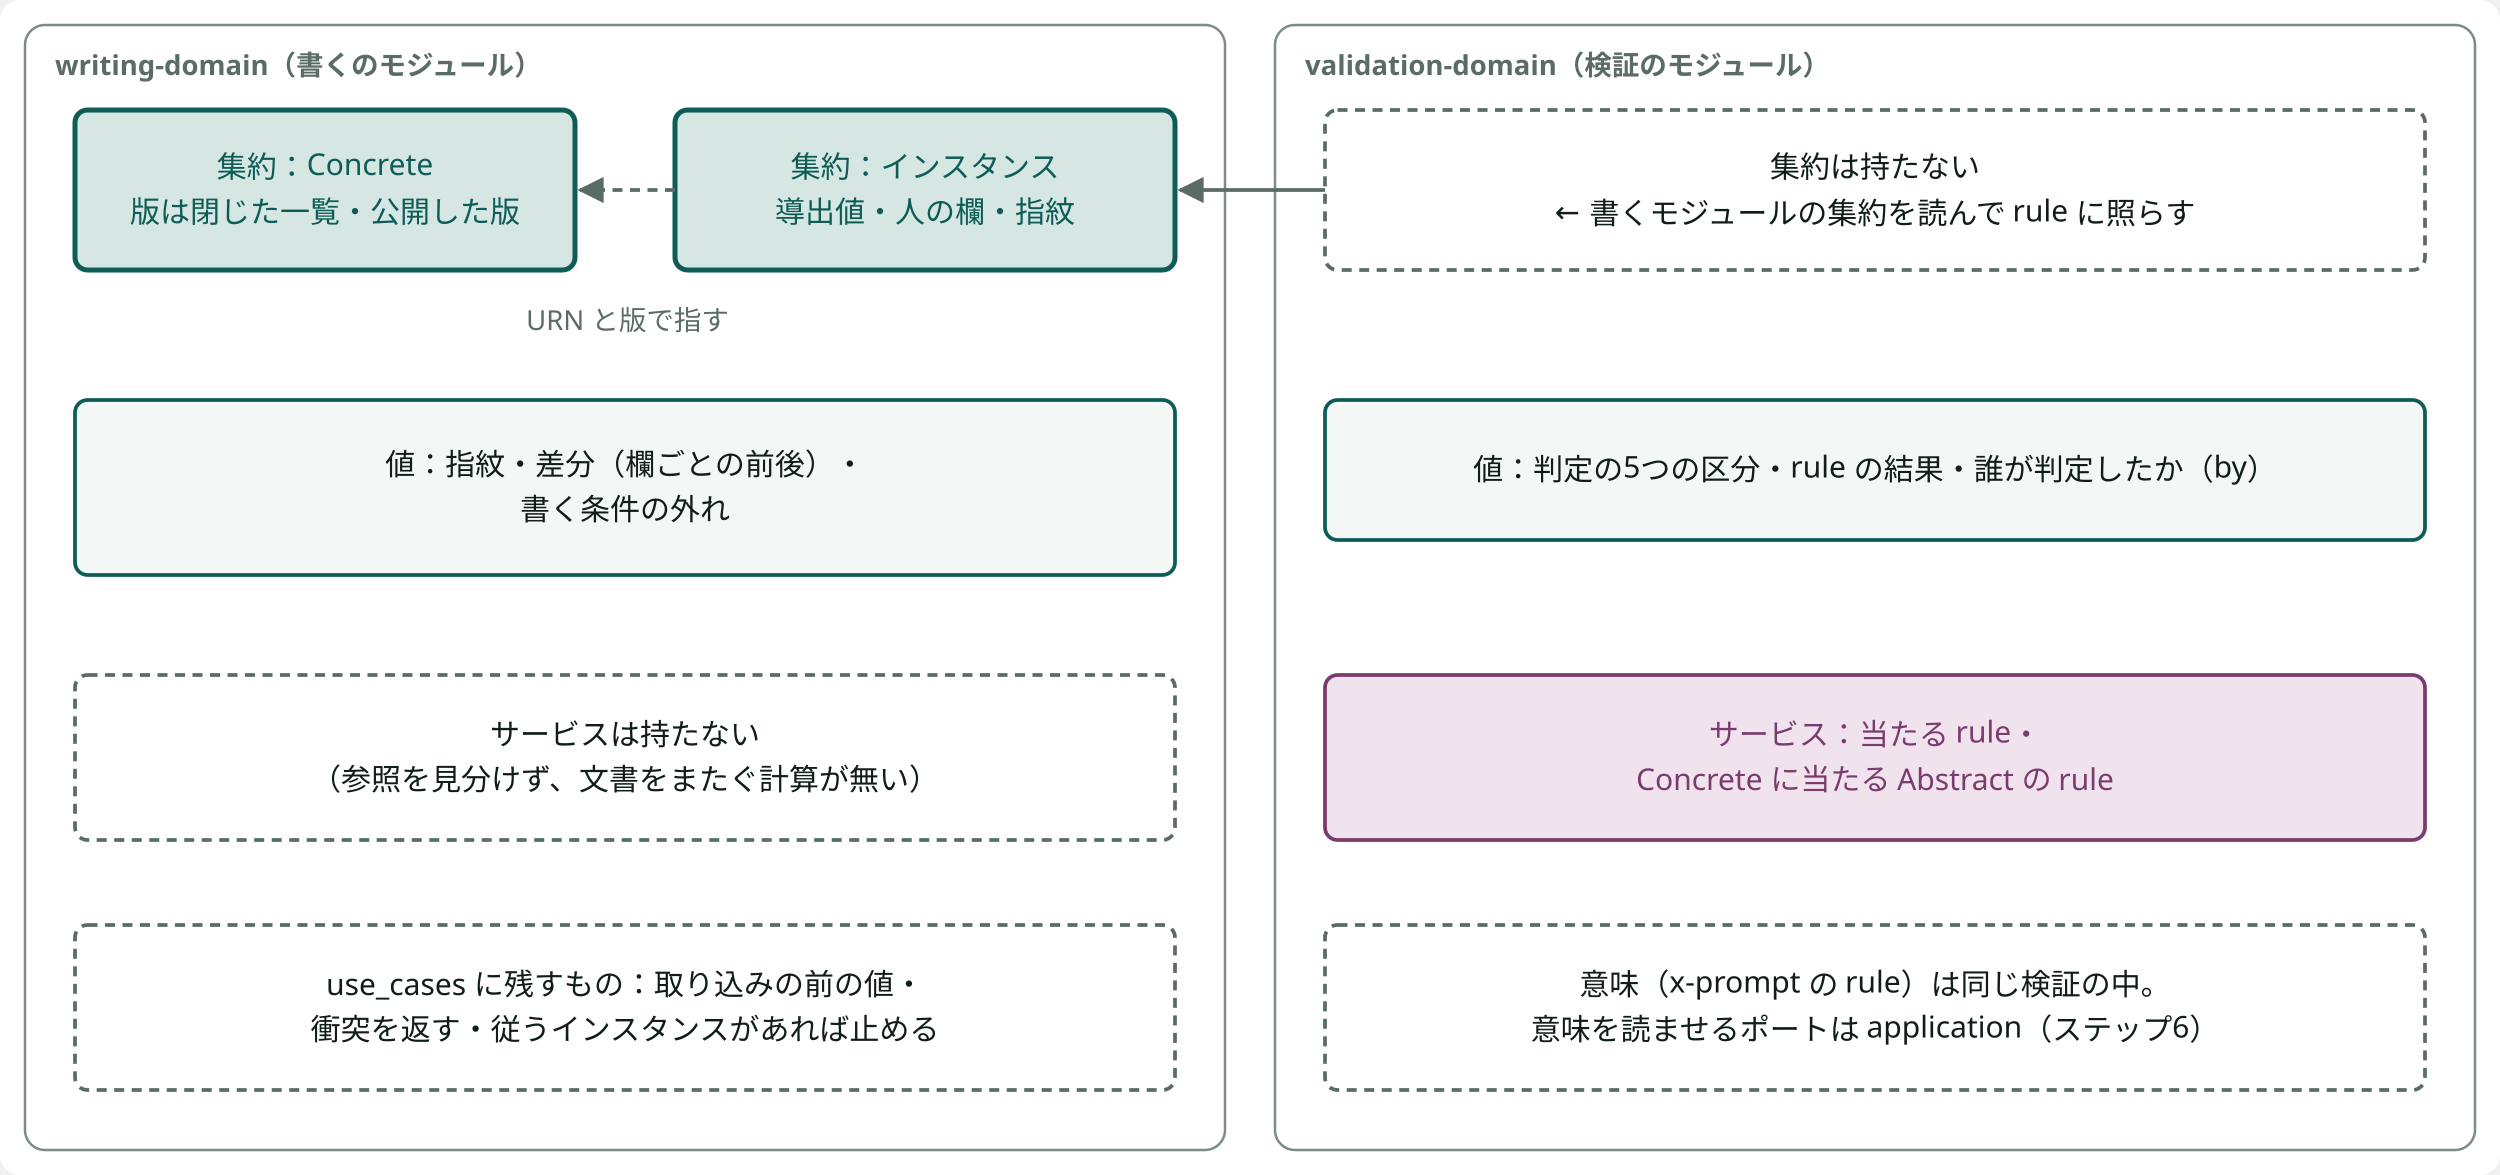
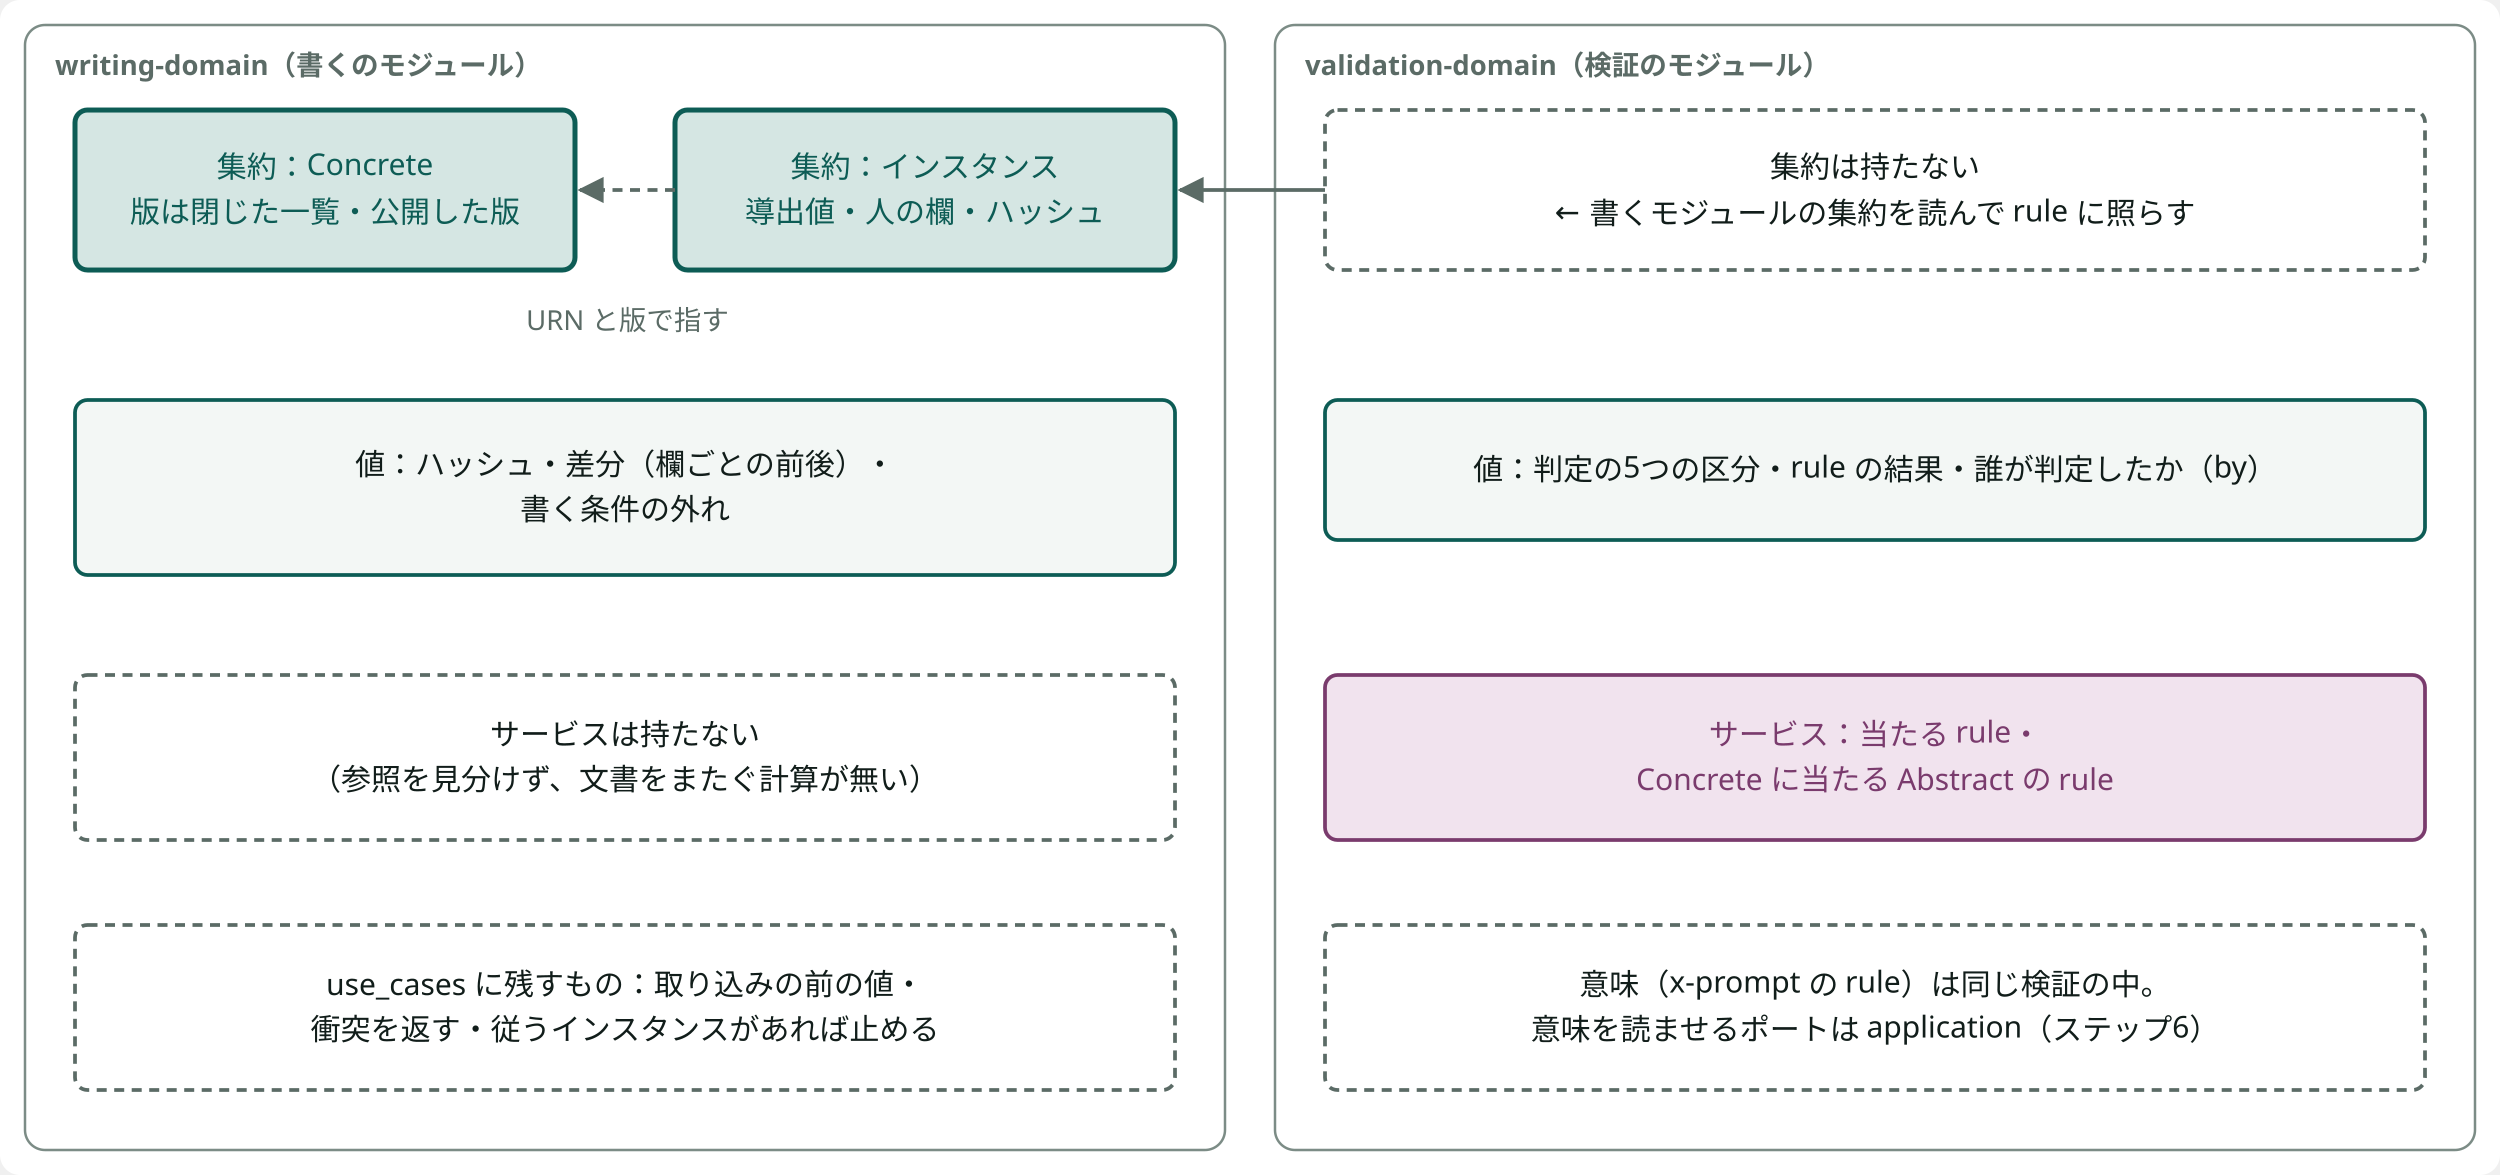
<svg viewBox="0 0 1000 470" width="100%" style="min-width:760px;max-width:1000px;display:block;margin:0 auto" role="img" aria-label="集約・値・サービス（突き合わせで確かめたもの）" class="dsvg">
-   <style data-dsvg="dark">.dsvg .canvas{fill:var(--dsvg-area-fill,#FFFFFF)}.dsvg .area{fill:var(--dsvg-area-fill,#FFFFFF);stroke:var(--dsvg-line,#7C8C86)}.dsvg .note{fill:var(--dsvg-ink-soft,#5B6B66);font-size:11px}.dsvg .box.focus{fill:var(--dsvg-accent-bg,#D5E6E3);stroke:var(--dsvg-accent,#0D5C55)}.dsvg .label.focus{fill:var(--dsvg-accent,#0D5C55);font-size:12px}.dsvg .flow.async{stroke:var(--dsvg-ink-soft,#5B6B66)}.dsvg .box{fill:var(--dsvg-box-fill,#F3F7F5);stroke:var(--dsvg-accent,#0D5C55)}.dsvg .label{fill:var(--dsvg-ink,#111D1A);font-size:12px}.dsvg .boundary{stroke:var(--dsvg-ink-soft,#5B6B66)}.dsvg .box.kind-1{fill:var(--dsvg-kind-1-bg,#F1E3EE);stroke:var(--dsvg-kind-1,#7A3B6D)}.dsvg .label.kind-1{fill:var(--dsvg-kind-1,#7A3B6D);font-size:12px}.dsvg .flow{stroke:var(--dsvg-ink-soft,#5B6B66)}.dsvg #dsvg-88ddddc1-arrow-5B6B66 path{fill:var(--dsvg-ink-soft,#5B6B66)}@media (prefers-color-scheme:dark){:root:not([data-theme="light"]) .dsvg,.dsvg:root:not([data-theme="light"]){--dsvg-area-fill:#22302D;--dsvg-line:#62756F;--dsvg-ink-soft:#9DADA8;--dsvg-accent-bg:#173330;--dsvg-accent:#6CC9B8;--dsvg-box-fill:#16211E;--dsvg-ink:#E6EEEB;--dsvg-kind-1-bg:#2E1F2B;--dsvg-kind-1:#D094C2}}:root[data-theme="dark"] .dsvg{--dsvg-area-fill:#22302D;--dsvg-line:#62756F;--dsvg-ink-soft:#9DADA8;--dsvg-accent-bg:#173330;--dsvg-accent:#6CC9B8;--dsvg-box-fill:#16211E;--dsvg-ink:#E6EEEB;--dsvg-kind-1-bg:#2E1F2B;--dsvg-kind-1:#D094C2}</style>
+   <style data-dsvg="dark">.dsvg .canvas{fill:var(--dsvg-area-fill,#FFFFFF)}.dsvg .area{fill:var(--dsvg-area-fill,#FFFFFF);stroke:var(--dsvg-line,#7C8C86)}.dsvg .note{fill:var(--dsvg-ink-soft,#5B6B66);font-size:11px}.dsvg .box.focus{fill:var(--dsvg-accent-bg,#D5E6E3);stroke:var(--dsvg-accent,#0D5C55)}.dsvg .label.focus{fill:var(--dsvg-accent,#0D5C55);font-size:12px}.dsvg .flow.async{stroke:var(--dsvg-ink-soft,#5B6B66)}.dsvg .box{fill:var(--dsvg-box-fill,#F3F7F5);stroke:var(--dsvg-accent,#0D5C55)}.dsvg .label{fill:var(--dsvg-ink,#111D1A);font-size:12px}.dsvg .boundary{stroke:var(--dsvg-ink-soft,#5B6B66)}.dsvg .box.kind-1{fill:var(--dsvg-kind-1-bg,#F1E3EE);stroke:var(--dsvg-kind-1,#7A3B6D)}.dsvg .label.kind-1{fill:var(--dsvg-kind-1,#7A3B6D);font-size:12px}.dsvg .flow{stroke:var(--dsvg-ink-soft,#5B6B66)}.dsvg #dsvg-4ad53e86-arrow-5B6B66 path{fill:var(--dsvg-ink-soft,#5B6B66)}@media (prefers-color-scheme:dark){:root:not([data-theme="light"]) .dsvg,.dsvg:root:not([data-theme="light"]){--dsvg-area-fill:#22302D;--dsvg-line:#62756F;--dsvg-ink-soft:#9DADA8;--dsvg-accent-bg:#173330;--dsvg-accent:#6CC9B8;--dsvg-box-fill:#16211E;--dsvg-ink:#E6EEEB;--dsvg-kind-1-bg:#2E1F2B;--dsvg-kind-1:#D094C2}}:root[data-theme="dark"] .dsvg{--dsvg-area-fill:#22302D;--dsvg-line:#62756F;--dsvg-ink-soft:#9DADA8;--dsvg-accent-bg:#173330;--dsvg-accent:#6CC9B8;--dsvg-box-fill:#16211E;--dsvg-ink:#E6EEEB;--dsvg-kind-1-bg:#2E1F2B;--dsvg-kind-1:#D094C2}</style>
  <defs data-dsvg="marker">
-     <marker id="dsvg-88ddddc1-arrow-5B6B66" viewBox="0 0 10 10" refX="9" refY="5" markerWidth="7" markerHeight="7" orient="auto-start-reverse">
+     <marker id="dsvg-4ad53e86-arrow-5B6B66" viewBox="0 0 10 10" refX="9" refY="5" markerWidth="7" markerHeight="7" orient="auto-start-reverse">
      <path d="M0,0 L10,5 L0,10 z" fill="#5B6B66" />
    </marker>
  </defs>
  <rect data-dsvg="canvas" class="canvas" x="0.0" y="0.0" width="1000.0" height="470.0" fill="#FFFFFF" rx="8" />
  <rect class="area" x="10" y="10" width="480" height="450" fill="#FFFFFF" stroke="#7C8C86" stroke-width="1" rx="8" />
  <text class="note" x="22" y="30" font-weight="700" font-family="Noto Sans JP, Hiragino Kaku Gothic ProN, sans-serif" font-size="11" fill="#5B6B66">writing-domain（書くのモジュール）</text>
  <rect class="box focus" x="30" y="44" width="200" height="64" fill="#D5E6E3" stroke="#0D5C55" stroke-width="2" rx="5" />
  <text class="label focus" x="130.0" y="71.0" text-anchor="middle" font-family="Noto Sans JP, Hiragino Kaku Gothic ProN, sans-serif" font-size="12" fill="#0D5C55">集約：Concrete</text>
  <text class="label focus" x="130.0" y="89.0" text-anchor="middle" font-family="Noto Sans JP, Hiragino Kaku Gothic ProN, sans-serif" font-size="12" fill="#0D5C55">版は閉じた一覧・公開した版</text>
  <rect class="box focus" x="270" y="44" width="200" height="64" fill="#D5E6E3" stroke="#0D5C55" stroke-width="2" rx="5" />
  <text class="label focus" x="370.0" y="71.0" text-anchor="middle" font-family="Noto Sans JP, Hiragino Kaku Gothic ProN, sans-serif" font-size="12" fill="#0D5C55">集約：インスタンス</text>
-   <text class="label focus" x="370.0" y="89.0" text-anchor="middle" font-family="Noto Sans JP, Hiragino Kaku Gothic ProN, sans-serif" font-size="12" fill="#0D5C55">導出値・人の欄・指紋</text>
-   <path class="flow async" d="M270,76 H232" fill="none" stroke="#5B6B66" stroke-width="1.5" marker-end="url(#dsvg-88ddddc1-arrow-5B6B66)" stroke-dasharray="4 3" />
+   <text class="label focus" x="370.0" y="89.0" text-anchor="middle" font-family="Noto Sans JP, Hiragino Kaku Gothic ProN, sans-serif" font-size="12" fill="#0D5C55">導出値・人の欄・ハッシュ</text>
+   <path class="flow async" d="M270,76 H232" fill="none" stroke="#5B6B66" stroke-width="1.5" marker-end="url(#dsvg-4ad53e86-arrow-5B6B66)" stroke-dasharray="4 3" />
  <text class="note" x="251" y="132" text-anchor="middle" font-family="Noto Sans JP, Hiragino Kaku Gothic ProN, sans-serif" font-size="11" fill="#5B6B66">URN と版で指す</text>
  <rect class="box" x="30" y="160" width="440" height="70" fill="#F3F7F5" stroke="#0D5C55" stroke-width="1.5" rx="5" />
-   <text class="label" x="250.0" y="190.0" text-anchor="middle" font-family="Noto Sans JP, Hiragino Kaku Gothic ProN, sans-serif" font-size="12" fill="#111D1A">値：指紋・差分（欄ごとの前後）・</text>
+   <text class="label" x="250.0" y="190.0" text-anchor="middle" font-family="Noto Sans JP, Hiragino Kaku Gothic ProN, sans-serif" font-size="12" fill="#111D1A">値：ハッシュ・差分（欄ごとの前後）・</text>
  <text class="label" x="250.0" y="208.0" text-anchor="middle" font-family="Noto Sans JP, Hiragino Kaku Gothic ProN, sans-serif" font-size="12" fill="#111D1A">書く条件の外れ</text>
  <rect class="boundary" x="30" y="270" width="440" height="66" fill="none" stroke="#5B6B66" stroke-width="1.5" stroke-dasharray="4 3" rx="5" />
  <text class="label" x="250.0" y="298.0" text-anchor="middle" font-family="Noto Sans JP, Hiragino Kaku Gothic ProN, sans-serif" font-size="12" fill="#111D1A">サービスは持たない</text>
  <text class="label" x="250.0" y="316.0" text-anchor="middle" font-family="Noto Sans JP, Hiragino Kaku Gothic ProN, sans-serif" font-size="12" fill="#111D1A">（参照を見分けず、文書をまたぐ計算が無い）</text>
  <rect class="boundary" x="30" y="370" width="440" height="66" fill="none" stroke="#5B6B66" stroke-width="1.5" stroke-dasharray="4 3" rx="5" />
  <text class="label" x="250.0" y="398.0" text-anchor="middle" font-family="Noto Sans JP, Hiragino Kaku Gothic ProN, sans-serif" font-size="12" fill="#111D1A">use_cases に残すもの：取り込みの前の値・</text>
  <text class="label" x="250.0" y="416.0" text-anchor="middle" font-family="Noto Sans JP, Hiragino Kaku Gothic ProN, sans-serif" font-size="12" fill="#111D1A">衝突を返す・従うインスタンスがあれば止める</text>
  <rect class="area" x="510" y="10" width="480" height="450" fill="#FFFFFF" stroke="#7C8C86" stroke-width="1" rx="8" />
  <text class="note" x="522" y="30" font-weight="700" font-family="Noto Sans JP, Hiragino Kaku Gothic ProN, sans-serif" font-size="11" fill="#5B6B66">validation-domain（検証のモジュール）</text>
  <rect class="boundary" x="530" y="44" width="440" height="64" fill="none" stroke="#5B6B66" stroke-width="1.5" stroke-dasharray="4 3" rx="5" />
  <text class="label" x="750.0" y="71.0" text-anchor="middle" font-family="Noto Sans JP, Hiragino Kaku Gothic ProN, sans-serif" font-size="12" fill="#111D1A">集約は持たない</text>
  <text class="label" x="750.0" y="89.0" text-anchor="middle" font-family="Noto Sans JP, Hiragino Kaku Gothic ProN, sans-serif" font-size="12" fill="#111D1A">← 書くモジュールの集約を読んで rule に照らす</text>
  <rect class="box" x="530" y="160" width="440" height="56" fill="#F3F7F5" stroke="#0D5C55" stroke-width="1.5" rx="5" />
  <text class="label" x="750.0" y="192.0" text-anchor="middle" font-family="Noto Sans JP, Hiragino Kaku Gothic ProN, sans-serif" font-size="12" fill="#111D1A">値：判定の5つの区分・rule の結果・誰が判定したか（by）</text>
  <rect class="box kind-1" x="530" y="270" width="440" height="66" fill="#F1E3EE" stroke="#7A3B6D" stroke-width="1.5" rx="5" />
  <text class="label kind-1" x="750.0" y="298.0" text-anchor="middle" font-family="Noto Sans JP, Hiragino Kaku Gothic ProN, sans-serif" font-size="12" fill="#7A3B6D">サービス：当たる rule・</text>
  <text class="label kind-1" x="750.0" y="316.0" text-anchor="middle" font-family="Noto Sans JP, Hiragino Kaku Gothic ProN, sans-serif" font-size="12" fill="#7A3B6D">Concrete に当たる Abstract の rule</text>
  <rect class="boundary" x="530" y="370" width="440" height="66" fill="none" stroke="#5B6B66" stroke-width="1.5" stroke-dasharray="4 3" rx="5" />
  <text class="label" x="750.0" y="398.0" text-anchor="middle" font-family="Noto Sans JP, Hiragino Kaku Gothic ProN, sans-serif" font-size="12" fill="#111D1A">意味（x-prompt の rule）は同じ検証の中。</text>
  <text class="label" x="750.0" y="416.0" text-anchor="middle" font-family="Noto Sans JP, Hiragino Kaku Gothic ProN, sans-serif" font-size="12" fill="#111D1A">意味を読ませるポートは application（ステップ6）</text>
-   <path class="flow" d="M530,76 H472" fill="none" stroke="#5B6B66" stroke-width="1.5" marker-end="url(#dsvg-88ddddc1-arrow-5B6B66)" />
+   <path class="flow" d="M530,76 H472" fill="none" stroke="#5B6B66" stroke-width="1.5" marker-end="url(#dsvg-4ad53e86-arrow-5B6B66)" />
</svg>
